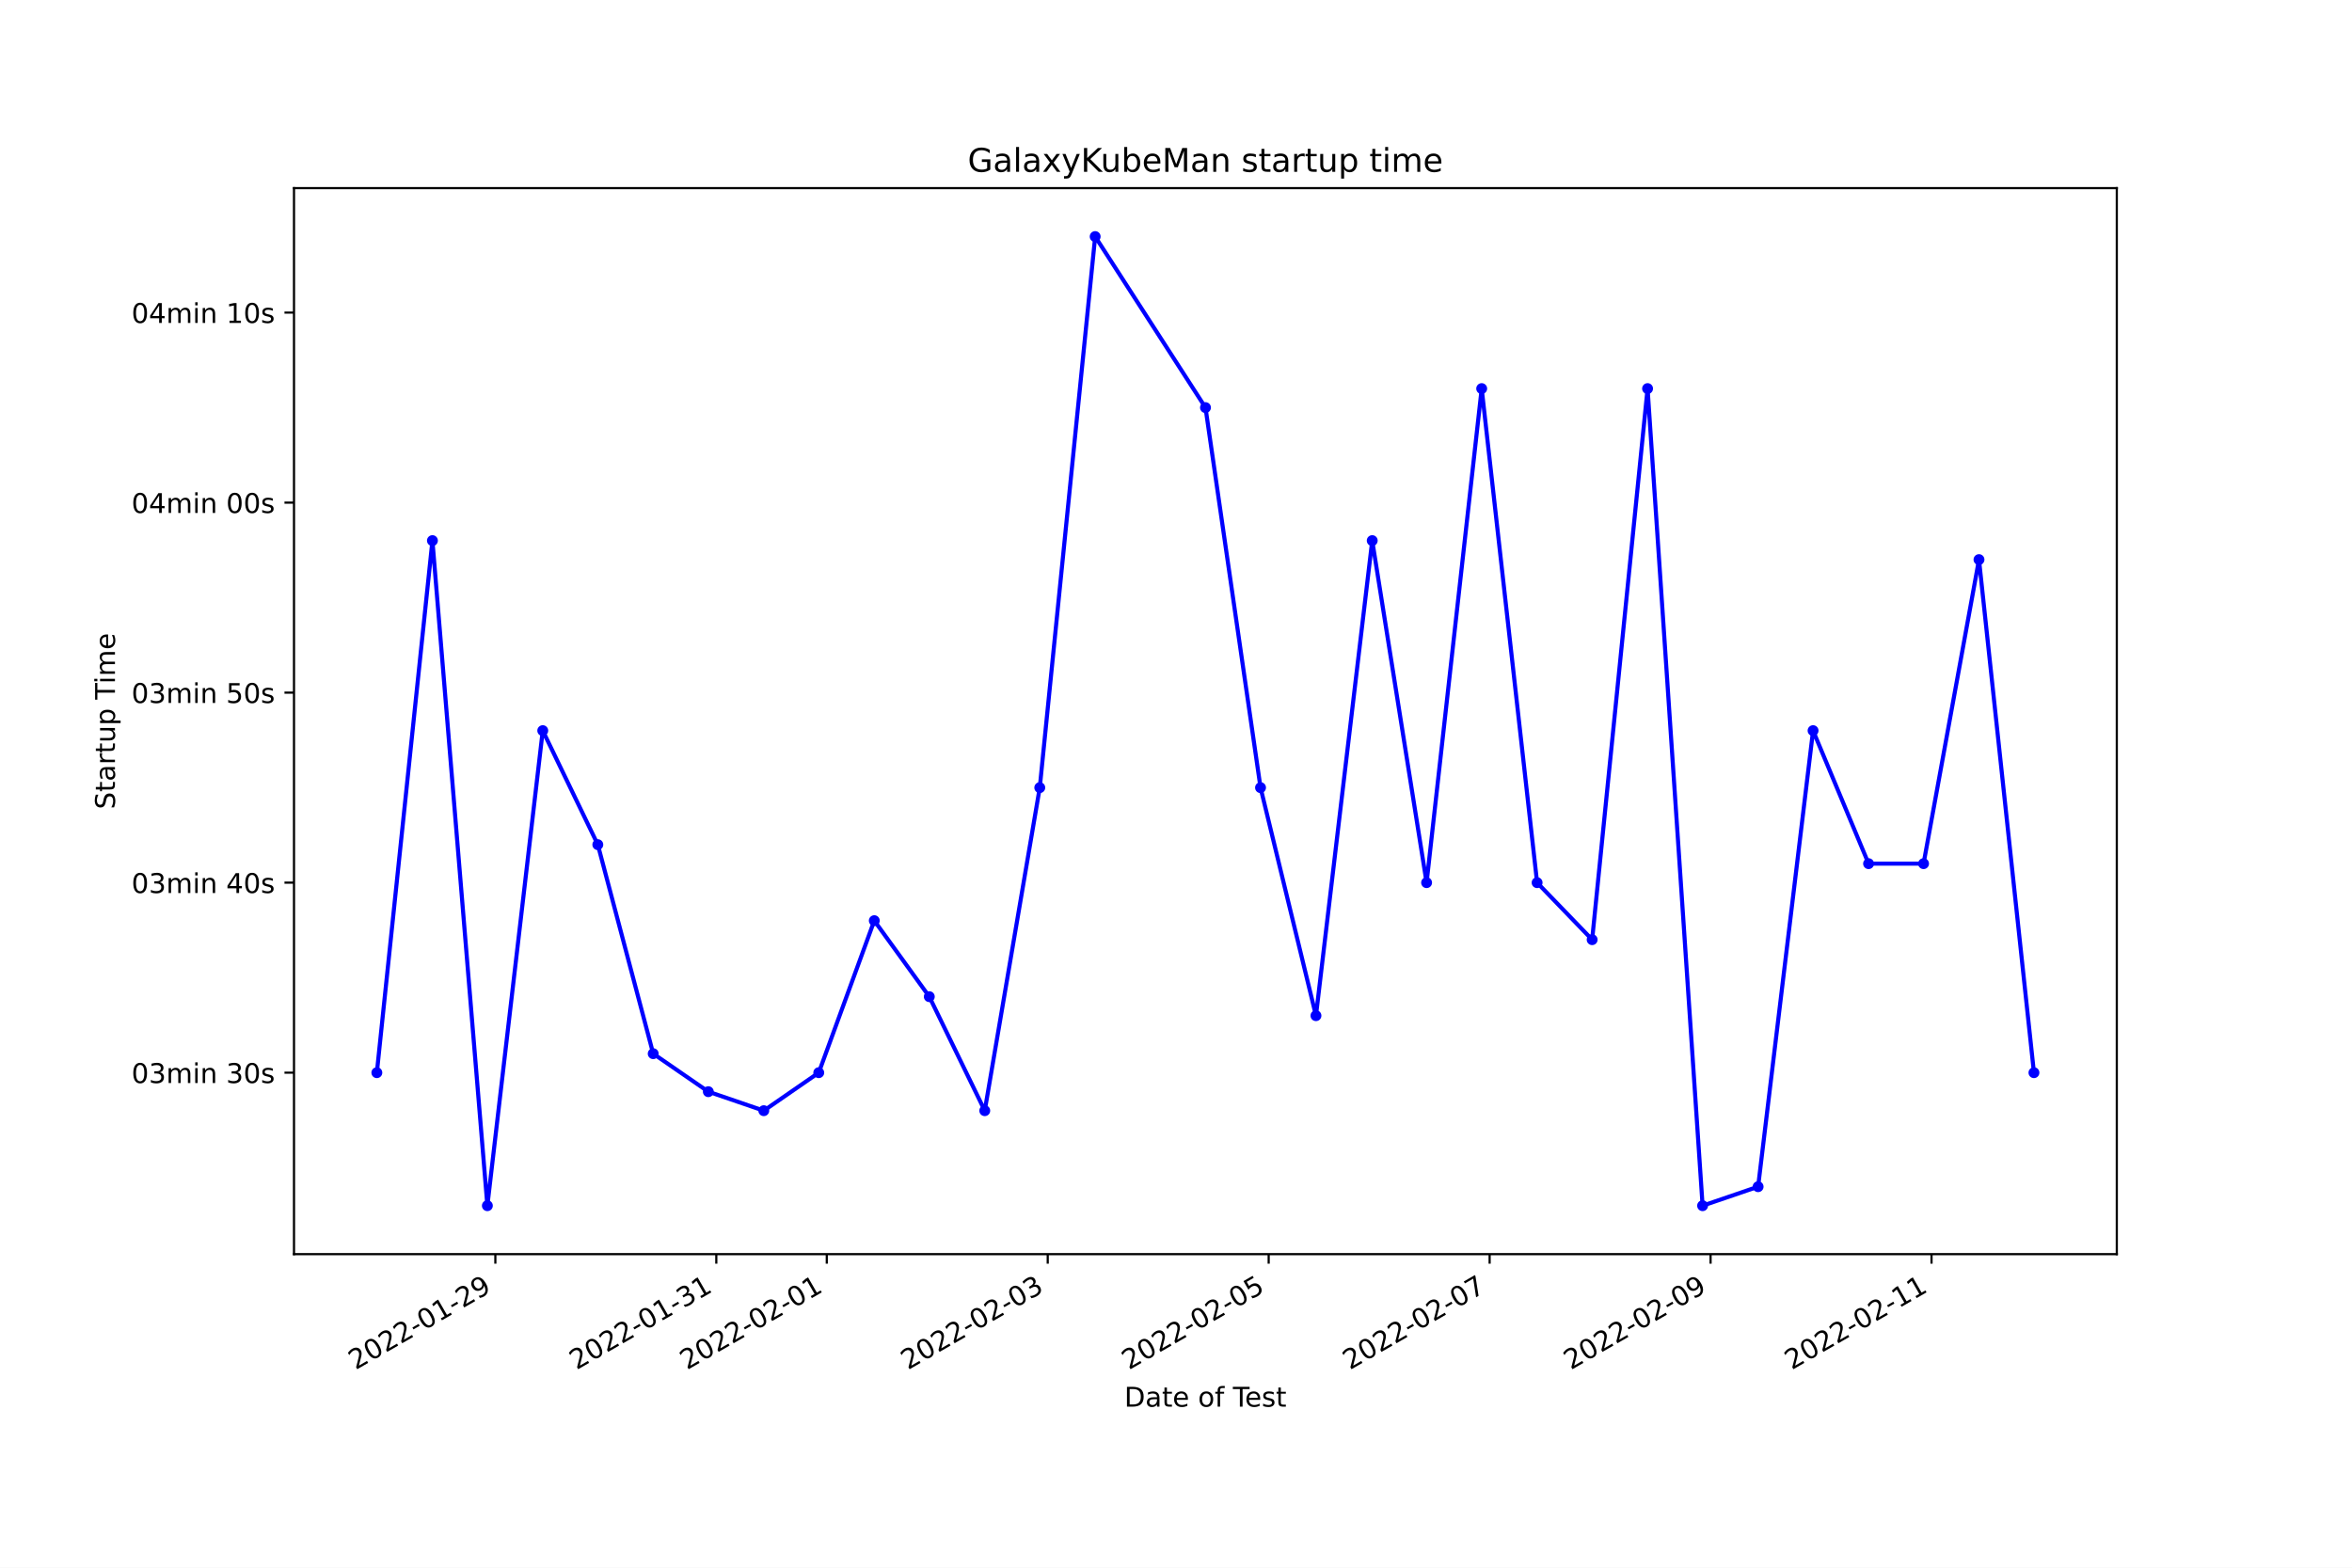
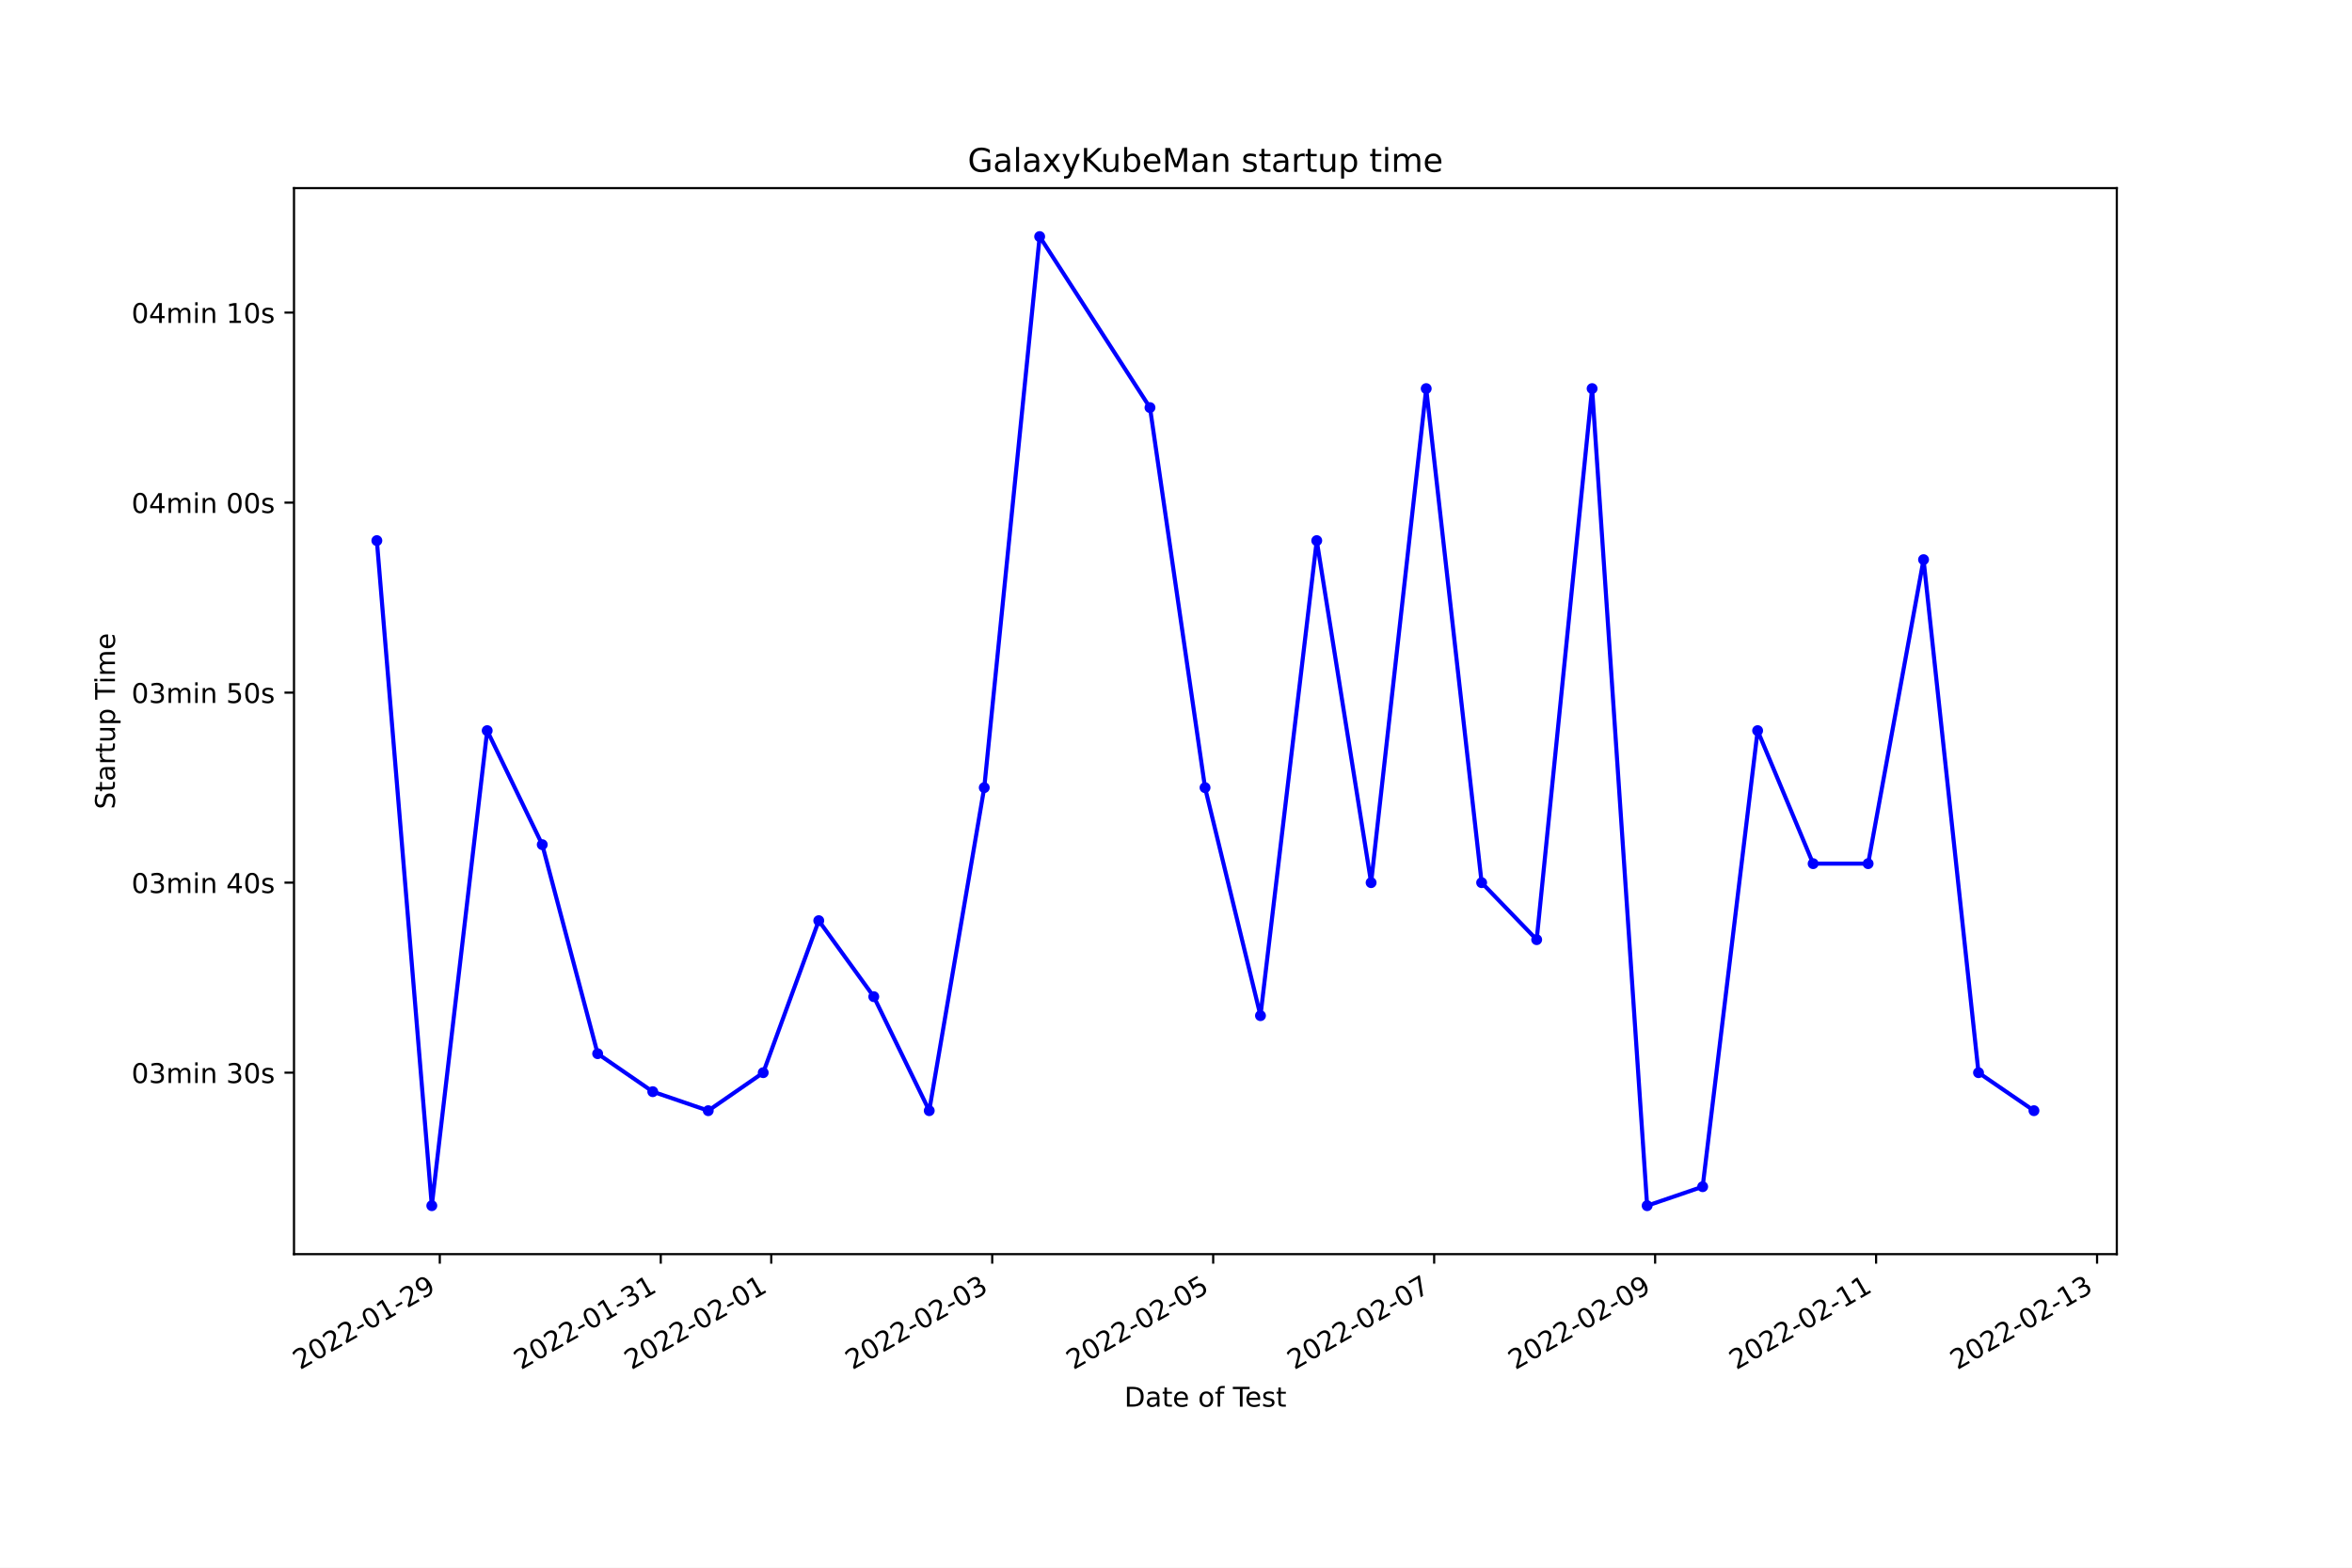
<svg xmlns="http://www.w3.org/2000/svg" xmlns:xlink="http://www.w3.org/1999/xlink" width="864pt" height="576pt" viewBox="0 0 864 576" version="1.1">
  <defs>
    <style type="text/css">*{stroke-linejoin: round; stroke-linecap: butt}</style>
  </defs>
  <g id="figure_1">
    <g id="patch_1">
      <path d="M 0 576  L 864 576  L 864 0  L 0 0  z " style="fill: #ffffff" />
    </g>
    <g id="axes_1">
      <g id="patch_2">
        <path d="M 108 460.8  L 777.6 460.8  L 777.6 69.12  L 108 69.12  z " style="fill: #ffffff" />
      </g>
      <g id="matplotlib.axis_1">
        <g id="xtick_1">
          <g id="line2d_1">
            <defs>
-               <path id="med880aaadd" d="M 0 0  L 0 3.5  " style="stroke: #000000; stroke-width: 0.8" />
+               <path id="m8012e462b6" d="M 0 0  L 0 3.5  " style="stroke: #000000; stroke-width: 0.8" />
            </defs>
            <g>
-               <use xlink:href="#med880aaadd" x="181.967" y="460.8" style="stroke: #000000; stroke-width: 0.8" />
+               <use xlink:href="#m8012e462b6" x="161.556" y="460.8" style="stroke: #000000; stroke-width: 0.8" />
            </g>
          </g>
          <g id="text_1">
-             <g transform="translate(130.598 503.4383)rotate(-30)scale(0.1 -0.1)">
+             <g transform="translate(110.1861 503.4383)rotate(-30)scale(0.1 -0.1)">
              <defs>
                <path id="DejaVuSans-32" d="M 1228 531  L 3431 531  L 3431 0  L 469 0  L 469 531  Q 828 903 1448 1529  Q 2069 2156 2228 2338  Q 2531 2678 2651 2914  Q 2772 3150 2772 3378  Q 2772 3750 2511 3984  Q 2250 4219 1831 4219  Q 1534 4219 1204 4116  Q 875 4013 500 3803  L 500 4441  Q 881 4594 1212 4672  Q 1544 4750 1819 4750  Q 2544 4750 2975 4387  Q 3406 4025 3406 3419  Q 3406 3131 3298 2873  Q 3191 2616 2906 2266  Q 2828 2175 2409 1742  Q 1991 1309 1228 531  z " transform="scale(0.015625)" />
                <path id="DejaVuSans-30" d="M 2034 4250  Q 1547 4250 1301 3770  Q 1056 3291 1056 2328  Q 1056 1369 1301 889  Q 1547 409 2034 409  Q 2525 409 2770 889  Q 3016 1369 3016 2328  Q 3016 3291 2770 3770  Q 2525 4250 2034 4250  z M 2034 4750  Q 2819 4750 3233 4129  Q 3647 3509 3647 2328  Q 3647 1150 3233 529  Q 2819 -91 2034 -91  Q 1250 -91 836 529  Q 422 1150 422 2328  Q 422 3509 836 4129  Q 1250 4750 2034 4750  z " transform="scale(0.015625)" />
                <path id="DejaVuSans-2d" d="M 313 2009  L 1997 2009  L 1997 1497  L 313 1497  L 313 2009  z " transform="scale(0.015625)" />
                <path id="DejaVuSans-31" d="M 794 531  L 1825 531  L 1825 4091  L 703 3866  L 703 4441  L 1819 4666  L 2450 4666  L 2450 531  L 3481 531  L 3481 0  L 794 0  L 794 531  z " transform="scale(0.015625)" />
                <path id="DejaVuSans-39" d="M 703 97  L 703 672  Q 941 559 1184 500  Q 1428 441 1663 441  Q 2288 441 2617 861  Q 2947 1281 2994 2138  Q 2813 1869 2534 1725  Q 2256 1581 1919 1581  Q 1219 1581 811 2004  Q 403 2428 403 3163  Q 403 3881 828 4315  Q 1253 4750 1959 4750  Q 2769 4750 3195 4129  Q 3622 3509 3622 2328  Q 3622 1225 3098 567  Q 2575 -91 1691 -91  Q 1453 -91 1209 -44  Q 966 3 703 97  z M 1959 2075  Q 2384 2075 2632 2365  Q 2881 2656 2881 3163  Q 2881 3666 2632 3958  Q 2384 4250 1959 4250  Q 1534 4250 1286 3958  Q 1038 3666 1038 3163  Q 1038 2656 1286 2365  Q 1534 2075 1959 2075  z " transform="scale(0.015625)" />
              </defs>
              <use xlink:href="#DejaVuSans-32" />
              <use xlink:href="#DejaVuSans-30" x="63.623" />
              <use xlink:href="#DejaVuSans-32" x="127.246" />
              <use xlink:href="#DejaVuSans-32" x="190.869" />
              <use xlink:href="#DejaVuSans-2d" x="254.492" />
              <use xlink:href="#DejaVuSans-30" x="290.576" />
              <use xlink:href="#DejaVuSans-31" x="354.199" />
              <use xlink:href="#DejaVuSans-2d" x="417.822" />
              <use xlink:href="#DejaVuSans-32" x="453.906" />
              <use xlink:href="#DejaVuSans-39" x="517.529" />
            </g>
          </g>
        </g>
        <g id="xtick_2">
          <g id="line2d_2">
            <g>
-               <use xlink:href="#med880aaadd" x="263.133" y="460.8" style="stroke: #000000; stroke-width: 0.8" />
+               <use xlink:href="#m8012e462b6" x="242.728" y="460.8" style="stroke: #000000; stroke-width: 0.8" />
            </g>
          </g>
          <g id="text_2">
-             <g transform="translate(211.7633 503.4383)rotate(-30)scale(0.1 -0.1)">
+             <g transform="translate(191.3588 503.4383)rotate(-30)scale(0.1 -0.1)">
              <defs>
                <path id="DejaVuSans-33" d="M 2597 2516  Q 3050 2419 3304 2112  Q 3559 1806 3559 1356  Q 3559 666 3084 287  Q 2609 -91 1734 -91  Q 1441 -91 1130 -33  Q 819 25 488 141  L 488 750  Q 750 597 1062 519  Q 1375 441 1716 441  Q 2309 441 2620 675  Q 2931 909 2931 1356  Q 2931 1769 2642 2001  Q 2353 2234 1838 2234  L 1294 2234  L 1294 2753  L 1863 2753  Q 2328 2753 2575 2939  Q 2822 3125 2822 3475  Q 2822 3834 2567 4026  Q 2313 4219 1838 4219  Q 1578 4219 1281 4162  Q 984 4106 628 3988  L 628 4550  Q 988 4650 1302 4700  Q 1616 4750 1894 4750  Q 2613 4750 3031 4423  Q 3450 4097 3450 3541  Q 3450 3153 3228 2886  Q 3006 2619 2597 2516  z " transform="scale(0.015625)" />
              </defs>
              <use xlink:href="#DejaVuSans-32" />
              <use xlink:href="#DejaVuSans-30" x="63.623" />
              <use xlink:href="#DejaVuSans-32" x="127.246" />
              <use xlink:href="#DejaVuSans-32" x="190.869" />
              <use xlink:href="#DejaVuSans-2d" x="254.492" />
              <use xlink:href="#DejaVuSans-30" x="290.576" />
              <use xlink:href="#DejaVuSans-31" x="354.199" />
              <use xlink:href="#DejaVuSans-2d" x="417.822" />
              <use xlink:href="#DejaVuSans-33" x="453.906" />
              <use xlink:href="#DejaVuSans-31" x="517.529" />
            </g>
          </g>
        </g>
        <g id="xtick_3">
          <g id="line2d_3">
            <g>
-               <use xlink:href="#med880aaadd" x="303.715" y="460.8" style="stroke: #000000; stroke-width: 0.8" />
+               <use xlink:href="#m8012e462b6" x="283.315" y="460.8" style="stroke: #000000; stroke-width: 0.8" />
            </g>
          </g>
          <g id="text_3">
-             <g transform="translate(252.346 503.4383)rotate(-30)scale(0.1 -0.1)">
+             <g transform="translate(231.9452 503.4383)rotate(-30)scale(0.1 -0.1)">
              <use xlink:href="#DejaVuSans-32" />
              <use xlink:href="#DejaVuSans-30" x="63.623" />
              <use xlink:href="#DejaVuSans-32" x="127.246" />
              <use xlink:href="#DejaVuSans-32" x="190.869" />
              <use xlink:href="#DejaVuSans-2d" x="254.492" />
              <use xlink:href="#DejaVuSans-30" x="290.576" />
              <use xlink:href="#DejaVuSans-32" x="354.199" />
              <use xlink:href="#DejaVuSans-2d" x="417.822" />
              <use xlink:href="#DejaVuSans-30" x="453.906" />
              <use xlink:href="#DejaVuSans-31" x="517.529" />
            </g>
          </g>
        </g>
        <g id="xtick_4">
          <g id="line2d_4">
            <g>
-               <use xlink:href="#med880aaadd" x="384.881" y="460.8" style="stroke: #000000; stroke-width: 0.8" />
+               <use xlink:href="#m8012e462b6" x="364.487" y="460.8" style="stroke: #000000; stroke-width: 0.8" />
            </g>
          </g>
          <g id="text_4">
-             <g transform="translate(333.5114 503.4383)rotate(-30)scale(0.1 -0.1)">
+             <g transform="translate(313.1179 503.4383)rotate(-30)scale(0.1 -0.1)">
              <use xlink:href="#DejaVuSans-32" />
              <use xlink:href="#DejaVuSans-30" x="63.623" />
              <use xlink:href="#DejaVuSans-32" x="127.246" />
              <use xlink:href="#DejaVuSans-32" x="190.869" />
              <use xlink:href="#DejaVuSans-2d" x="254.492" />
              <use xlink:href="#DejaVuSans-30" x="290.576" />
              <use xlink:href="#DejaVuSans-32" x="354.199" />
              <use xlink:href="#DejaVuSans-2d" x="417.822" />
              <use xlink:href="#DejaVuSans-30" x="453.906" />
              <use xlink:href="#DejaVuSans-33" x="517.529" />
            </g>
          </g>
        </g>
        <g id="xtick_5">
          <g id="line2d_5">
            <g>
-               <use xlink:href="#med880aaadd" x="466.046" y="460.8" style="stroke: #000000; stroke-width: 0.8" />
+               <use xlink:href="#m8012e462b6" x="445.66" y="460.8" style="stroke: #000000; stroke-width: 0.8" />
            </g>
          </g>
          <g id="text_5">
-             <g transform="translate(414.6768 503.4383)rotate(-30)scale(0.1 -0.1)">
+             <g transform="translate(394.2906 503.4383)rotate(-30)scale(0.1 -0.1)">
              <defs>
                <path id="DejaVuSans-35" d="M 691 4666  L 3169 4666  L 3169 4134  L 1269 4134  L 1269 2991  Q 1406 3038 1543 3061  Q 1681 3084 1819 3084  Q 2600 3084 3056 2656  Q 3513 2228 3513 1497  Q 3513 744 3044 326  Q 2575 -91 1722 -91  Q 1428 -91 1123 -41  Q 819 9 494 109  L 494 744  Q 775 591 1075 516  Q 1375 441 1709 441  Q 2250 441 2565 725  Q 2881 1009 2881 1497  Q 2881 1984 2565 2268  Q 2250 2553 1709 2553  Q 1456 2553 1204 2497  Q 953 2441 691 2322  L 691 4666  z " transform="scale(0.015625)" />
              </defs>
              <use xlink:href="#DejaVuSans-32" />
              <use xlink:href="#DejaVuSans-30" x="63.623" />
              <use xlink:href="#DejaVuSans-32" x="127.246" />
              <use xlink:href="#DejaVuSans-32" x="190.869" />
              <use xlink:href="#DejaVuSans-2d" x="254.492" />
              <use xlink:href="#DejaVuSans-30" x="290.576" />
              <use xlink:href="#DejaVuSans-32" x="354.199" />
              <use xlink:href="#DejaVuSans-2d" x="417.822" />
              <use xlink:href="#DejaVuSans-30" x="453.906" />
              <use xlink:href="#DejaVuSans-35" x="517.529" />
            </g>
          </g>
        </g>
        <g id="xtick_6">
          <g id="line2d_6">
            <g>
-               <use xlink:href="#med880aaadd" x="547.212" y="460.8" style="stroke: #000000; stroke-width: 0.8" />
+               <use xlink:href="#m8012e462b6" x="526.833" y="460.8" style="stroke: #000000; stroke-width: 0.8" />
            </g>
          </g>
          <g id="text_6">
-             <g transform="translate(495.8422 503.4383)rotate(-30)scale(0.1 -0.1)">
+             <g transform="translate(475.4633 503.4383)rotate(-30)scale(0.1 -0.1)">
              <defs>
                <path id="DejaVuSans-37" d="M 525 4666  L 3525 4666  L 3525 4397  L 1831 0  L 1172 0  L 2766 4134  L 525 4134  L 525 4666  z " transform="scale(0.015625)" />
              </defs>
              <use xlink:href="#DejaVuSans-32" />
              <use xlink:href="#DejaVuSans-30" x="63.623" />
              <use xlink:href="#DejaVuSans-32" x="127.246" />
              <use xlink:href="#DejaVuSans-32" x="190.869" />
              <use xlink:href="#DejaVuSans-2d" x="254.492" />
              <use xlink:href="#DejaVuSans-30" x="290.576" />
              <use xlink:href="#DejaVuSans-32" x="354.199" />
              <use xlink:href="#DejaVuSans-2d" x="417.822" />
              <use xlink:href="#DejaVuSans-30" x="453.906" />
              <use xlink:href="#DejaVuSans-37" x="517.529" />
            </g>
          </g>
        </g>
        <g id="xtick_7">
          <g id="line2d_7">
            <g>
-               <use xlink:href="#med880aaadd" x="628.377" y="460.8" style="stroke: #000000; stroke-width: 0.8" />
+               <use xlink:href="#m8012e462b6" x="608.006" y="460.8" style="stroke: #000000; stroke-width: 0.8" />
            </g>
          </g>
          <g id="text_7">
-             <g transform="translate(577.0076 503.4383)rotate(-30)scale(0.1 -0.1)">
+             <g transform="translate(556.6361 503.4383)rotate(-30)scale(0.1 -0.1)">
              <use xlink:href="#DejaVuSans-32" />
              <use xlink:href="#DejaVuSans-30" x="63.623" />
              <use xlink:href="#DejaVuSans-32" x="127.246" />
              <use xlink:href="#DejaVuSans-32" x="190.869" />
              <use xlink:href="#DejaVuSans-2d" x="254.492" />
              <use xlink:href="#DejaVuSans-30" x="290.576" />
              <use xlink:href="#DejaVuSans-32" x="354.199" />
              <use xlink:href="#DejaVuSans-2d" x="417.822" />
              <use xlink:href="#DejaVuSans-30" x="453.906" />
              <use xlink:href="#DejaVuSans-39" x="517.529" />
            </g>
          </g>
        </g>
        <g id="xtick_8">
          <g id="line2d_8">
            <g>
-               <use xlink:href="#med880aaadd" x="709.542" y="460.8" style="stroke: #000000; stroke-width: 0.8" />
+               <use xlink:href="#m8012e462b6" x="689.178" y="460.8" style="stroke: #000000; stroke-width: 0.8" />
            </g>
          </g>
          <g id="text_8">
-             <g transform="translate(658.173 503.4383)rotate(-30)scale(0.1 -0.1)">
+             <g transform="translate(637.8088 503.4383)rotate(-30)scale(0.1 -0.1)">
              <use xlink:href="#DejaVuSans-32" />
              <use xlink:href="#DejaVuSans-30" x="63.623" />
              <use xlink:href="#DejaVuSans-32" x="127.246" />
              <use xlink:href="#DejaVuSans-32" x="190.869" />
              <use xlink:href="#DejaVuSans-2d" x="254.492" />
              <use xlink:href="#DejaVuSans-30" x="290.576" />
              <use xlink:href="#DejaVuSans-32" x="354.199" />
              <use xlink:href="#DejaVuSans-2d" x="417.822" />
              <use xlink:href="#DejaVuSans-31" x="453.906" />
              <use xlink:href="#DejaVuSans-31" x="517.529" />
            </g>
          </g>
        </g>
-         <g id="text_9">
+         <g id="xtick_9">
+           <g id="line2d_9">
+             <g>
+               <use xlink:href="#m8012e462b6" x="770.351" y="460.8" style="stroke: #000000; stroke-width: 0.8" />
+             </g>
+           </g>
+           <g id="text_9">
+             <g transform="translate(718.9815 503.4383)rotate(-30)scale(0.1 -0.1)">
+               <use xlink:href="#DejaVuSans-32" />
+               <use xlink:href="#DejaVuSans-30" x="63.623" />
+               <use xlink:href="#DejaVuSans-32" x="127.246" />
+               <use xlink:href="#DejaVuSans-32" x="190.869" />
+               <use xlink:href="#DejaVuSans-2d" x="254.492" />
+               <use xlink:href="#DejaVuSans-30" x="290.576" />
+               <use xlink:href="#DejaVuSans-32" x="354.199" />
+               <use xlink:href="#DejaVuSans-2d" x="417.822" />
+               <use xlink:href="#DejaVuSans-31" x="453.906" />
+               <use xlink:href="#DejaVuSans-33" x="517.529" />
+             </g>
+           </g>
+         </g>
+         <g id="text_10">
          <g transform="translate(413.0063 516.8378)scale(0.1 -0.1)">
            <defs>
              <path id="DejaVuSans-44" d="M 1259 4147  L 1259 519  L 2022 519  Q 2988 519 3436 956  Q 3884 1394 3884 2338  Q 3884 3275 3436 3711  Q 2988 4147 2022 4147  L 1259 4147  z M 628 4666  L 1925 4666  Q 3281 4666 3915 4102  Q 4550 3538 4550 2338  Q 4550 1131 3912 565  Q 3275 0 1925 0  L 628 0  L 628 4666  z " transform="scale(0.015625)" />
              <path id="DejaVuSans-61" d="M 2194 1759  Q 1497 1759 1228 1600  Q 959 1441 959 1056  Q 959 750 1161 570  Q 1363 391 1709 391  Q 2188 391 2477 730  Q 2766 1069 2766 1631  L 2766 1759  L 2194 1759  z M 3341 1997  L 3341 0  L 2766 0  L 2766 531  Q 2569 213 2275 61  Q 1981 -91 1556 -91  Q 1019 -91 701 211  Q 384 513 384 1019  Q 384 1609 779 1909  Q 1175 2209 1959 2209  L 2766 2209  L 2766 2266  Q 2766 2663 2505 2880  Q 2244 3097 1772 3097  Q 1472 3097 1187 3025  Q 903 2953 641 2809  L 641 3341  Q 956 3463 1253 3523  Q 1550 3584 1831 3584  Q 2591 3584 2966 3190  Q 3341 2797 3341 1997  z " transform="scale(0.015625)" />
              <path id="DejaVuSans-74" d="M 1172 4494  L 1172 3500  L 2356 3500  L 2356 3053  L 1172 3053  L 1172 1153  Q 1172 725 1289 603  Q 1406 481 1766 481  L 2356 481  L 2356 0  L 1766 0  Q 1100 0 847 248  Q 594 497 594 1153  L 594 3053  L 172 3053  L 172 3500  L 594 3500  L 594 4494  L 1172 4494  z " transform="scale(0.015625)" />
              <path id="DejaVuSans-65" d="M 3597 1894  L 3597 1613  L 953 1613  Q 991 1019 1311 708  Q 1631 397 2203 397  Q 2534 397 2845 478  Q 3156 559 3463 722  L 3463 178  Q 3153 47 2828 -22  Q 2503 -91 2169 -91  Q 1331 -91 842 396  Q 353 884 353 1716  Q 353 2575 817 3079  Q 1281 3584 2069 3584  Q 2775 3584 3186 3129  Q 3597 2675 3597 1894  z M 3022 2063  Q 3016 2534 2758 2815  Q 2500 3097 2075 3097  Q 1594 3097 1305 2825  Q 1016 2553 972 2059  L 3022 2063  z " transform="scale(0.015625)" />
              <path id="DejaVuSans-20" transform="scale(0.015625)" />
              <path id="DejaVuSans-6f" d="M 1959 3097  Q 1497 3097 1228 2736  Q 959 2375 959 1747  Q 959 1119 1226 758  Q 1494 397 1959 397  Q 2419 397 2687 759  Q 2956 1122 2956 1747  Q 2956 2369 2687 2733  Q 2419 3097 1959 3097  z M 1959 3584  Q 2709 3584 3137 3096  Q 3566 2609 3566 1747  Q 3566 888 3137 398  Q 2709 -91 1959 -91  Q 1206 -91 779 398  Q 353 888 353 1747  Q 353 2609 779 3096  Q 1206 3584 1959 3584  z " transform="scale(0.015625)" />
              <path id="DejaVuSans-66" d="M 2375 4863  L 2375 4384  L 1825 4384  Q 1516 4384 1395 4259  Q 1275 4134 1275 3809  L 1275 3500  L 2222 3500  L 2222 3053  L 1275 3053  L 1275 0  L 697 0  L 697 3053  L 147 3053  L 147 3500  L 697 3500  L 697 3744  Q 697 4328 969 4595  Q 1241 4863 1831 4863  L 2375 4863  z " transform="scale(0.015625)" />
              <path id="DejaVuSans-54" d="M -19 4666  L 3928 4666  L 3928 4134  L 2272 4134  L 2272 0  L 1638 0  L 1638 4134  L -19 4134  L -19 4666  z " transform="scale(0.015625)" />
              <path id="DejaVuSans-73" d="M 2834 3397  L 2834 2853  Q 2591 2978 2328 3040  Q 2066 3103 1784 3103  Q 1356 3103 1142 2972  Q 928 2841 928 2578  Q 928 2378 1081 2264  Q 1234 2150 1697 2047  L 1894 2003  Q 2506 1872 2764 1633  Q 3022 1394 3022 966  Q 3022 478 2636 193  Q 2250 -91 1575 -91  Q 1294 -91 989 -36  Q 684 19 347 128  L 347 722  Q 666 556 975 473  Q 1284 391 1588 391  Q 1994 391 2212 530  Q 2431 669 2431 922  Q 2431 1156 2273 1281  Q 2116 1406 1581 1522  L 1381 1569  Q 847 1681 609 1914  Q 372 2147 372 2553  Q 372 3047 722 3315  Q 1072 3584 1716 3584  Q 2034 3584 2315 3537  Q 2597 3491 2834 3397  z " transform="scale(0.015625)" />
            </defs>
            <use xlink:href="#DejaVuSans-44" />
            <use xlink:href="#DejaVuSans-61" x="77.002" />
            <use xlink:href="#DejaVuSans-74" x="138.281" />
            <use xlink:href="#DejaVuSans-65" x="177.49" />
            <use xlink:href="#DejaVuSans-20" x="239.014" />
            <use xlink:href="#DejaVuSans-6f" x="270.801" />
            <use xlink:href="#DejaVuSans-66" x="331.982" />
            <use xlink:href="#DejaVuSans-20" x="367.188" />
            <use xlink:href="#DejaVuSans-54" x="398.975" />
            <use xlink:href="#DejaVuSans-65" x="443.059" />
            <use xlink:href="#DejaVuSans-73" x="504.582" />
            <use xlink:href="#DejaVuSans-74" x="556.682" />
          </g>
        </g>
      </g>
      <g id="matplotlib.axis_2">
        <g id="ytick_1">
-           <g id="line2d_9">
+           <g id="line2d_10">
            <defs>
-               <path id="m53c7ebf1eb" d="M 0 0  L -3.5 0  " style="stroke: #000000; stroke-width: 0.8" />
+               <path id="m3ee9c20999" d="M 0 0  L -3.5 0  " style="stroke: #000000; stroke-width: 0.8" />
            </defs>
            <g>
-               <use xlink:href="#m53c7ebf1eb" x="108" y="394.124" style="stroke: #000000; stroke-width: 0.8" />
-             </g>
-           </g>
-           <g id="text_10">
+               <use xlink:href="#m3ee9c20999" x="108" y="394.124" style="stroke: #000000; stroke-width: 0.8" />
+             </g>
+           </g>
+           <g id="text_11">
            <g transform="translate(48.30625 397.9229)scale(0.1 -0.1)">
              <defs>
                <path id="DejaVuSans-6d" d="M 3328 2828  Q 3544 3216 3844 3400  Q 4144 3584 4550 3584  Q 5097 3584 5394 3201  Q 5691 2819 5691 2113  L 5691 0  L 5113 0  L 5113 2094  Q 5113 2597 4934 2840  Q 4756 3084 4391 3084  Q 3944 3084 3684 2787  Q 3425 2491 3425 1978  L 3425 0  L 2847 0  L 2847 2094  Q 2847 2600 2669 2842  Q 2491 3084 2119 3084  Q 1678 3084 1418 2786  Q 1159 2488 1159 1978  L 1159 0  L 581 0  L 581 3500  L 1159 3500  L 1159 2956  Q 1356 3278 1631 3431  Q 1906 3584 2284 3584  Q 2666 3584 2933 3390  Q 3200 3197 3328 2828  z " transform="scale(0.015625)" />
                <path id="DejaVuSans-69" d="M 603 3500  L 1178 3500  L 1178 0  L 603 0  L 603 3500  z M 603 4863  L 1178 4863  L 1178 4134  L 603 4134  L 603 4863  z " transform="scale(0.015625)" />
                <path id="DejaVuSans-6e" d="M 3513 2113  L 3513 0  L 2938 0  L 2938 2094  Q 2938 2591 2744 2837  Q 2550 3084 2163 3084  Q 1697 3084 1428 2787  Q 1159 2491 1159 1978  L 1159 0  L 581 0  L 581 3500  L 1159 3500  L 1159 2956  Q 1366 3272 1645 3428  Q 1925 3584 2291 3584  Q 2894 3584 3203 3211  Q 3513 2838 3513 2113  z " transform="scale(0.015625)" />
              </defs>
              <use xlink:href="#DejaVuSans-30" />
              <use xlink:href="#DejaVuSans-33" x="63.623" />
              <use xlink:href="#DejaVuSans-6d" x="127.246" />
              <use xlink:href="#DejaVuSans-69" x="224.658" />
              <use xlink:href="#DejaVuSans-6e" x="252.441" />
              <use xlink:href="#DejaVuSans-20" x="315.82" />
              <use xlink:href="#DejaVuSans-33" x="347.607" />
              <use xlink:href="#DejaVuSans-30" x="411.23" />
              <use xlink:href="#DejaVuSans-73" x="474.854" />
            </g>
          </g>
        </g>
        <g id="ytick_2">
-           <g id="line2d_10">
-             <g>
-               <use xlink:href="#m53c7ebf1eb" x="108" y="324.305" style="stroke: #000000; stroke-width: 0.8" />
-             </g>
-           </g>
-           <g id="text_11">
+           <g id="line2d_11">
+             <g>
+               <use xlink:href="#m3ee9c20999" x="108" y="324.305" style="stroke: #000000; stroke-width: 0.8" />
+             </g>
+           </g>
+           <g id="text_12">
            <g transform="translate(48.30625 328.1047)scale(0.1 -0.1)">
              <defs>
                <path id="DejaVuSans-34" d="M 2419 4116  L 825 1625  L 2419 1625  L 2419 4116  z M 2253 4666  L 3047 4666  L 3047 1625  L 3713 1625  L 3713 1100  L 3047 1100  L 3047 0  L 2419 0  L 2419 1100  L 313 1100  L 313 1709  L 2253 4666  z " transform="scale(0.015625)" />
              </defs>
              <use xlink:href="#DejaVuSans-30" />
              <use xlink:href="#DejaVuSans-33" x="63.623" />
              <use xlink:href="#DejaVuSans-6d" x="127.246" />
              <use xlink:href="#DejaVuSans-69" x="224.658" />
              <use xlink:href="#DejaVuSans-6e" x="252.441" />
              <use xlink:href="#DejaVuSans-20" x="315.82" />
              <use xlink:href="#DejaVuSans-34" x="347.607" />
              <use xlink:href="#DejaVuSans-30" x="411.23" />
              <use xlink:href="#DejaVuSans-73" x="474.854" />
            </g>
          </g>
        </g>
        <g id="ytick_3">
-           <g id="line2d_11">
-             <g>
-               <use xlink:href="#m53c7ebf1eb" x="108" y="254.487" style="stroke: #000000; stroke-width: 0.8" />
-             </g>
-           </g>
-           <g id="text_12">
+           <g id="line2d_12">
+             <g>
+               <use xlink:href="#m3ee9c20999" x="108" y="254.487" style="stroke: #000000; stroke-width: 0.8" />
+             </g>
+           </g>
+           <g id="text_13">
            <g transform="translate(48.30625 258.2865)scale(0.1 -0.1)">
              <use xlink:href="#DejaVuSans-30" />
              <use xlink:href="#DejaVuSans-33" x="63.623" />
              <use xlink:href="#DejaVuSans-6d" x="127.246" />
              <use xlink:href="#DejaVuSans-69" x="224.658" />
              <use xlink:href="#DejaVuSans-6e" x="252.441" />
              <use xlink:href="#DejaVuSans-20" x="315.82" />
              <use xlink:href="#DejaVuSans-35" x="347.607" />
              <use xlink:href="#DejaVuSans-30" x="411.23" />
              <use xlink:href="#DejaVuSans-73" x="474.854" />
            </g>
          </g>
        </g>
        <g id="ytick_4">
-           <g id="line2d_12">
-             <g>
-               <use xlink:href="#m53c7ebf1eb" x="108" y="184.669" style="stroke: #000000; stroke-width: 0.8" />
-             </g>
-           </g>
-           <g id="text_13">
+           <g id="line2d_13">
+             <g>
+               <use xlink:href="#m3ee9c20999" x="108" y="184.669" style="stroke: #000000; stroke-width: 0.8" />
+             </g>
+           </g>
+           <g id="text_14">
            <g transform="translate(48.30625 188.4683)scale(0.1 -0.1)">
              <use xlink:href="#DejaVuSans-30" />
              <use xlink:href="#DejaVuSans-34" x="63.623" />
              <use xlink:href="#DejaVuSans-6d" x="127.246" />
              <use xlink:href="#DejaVuSans-69" x="224.658" />
              <use xlink:href="#DejaVuSans-6e" x="252.441" />
              <use xlink:href="#DejaVuSans-20" x="315.82" />
              <use xlink:href="#DejaVuSans-30" x="347.607" />
              <use xlink:href="#DejaVuSans-30" x="411.23" />
              <use xlink:href="#DejaVuSans-73" x="474.854" />
            </g>
          </g>
        </g>
        <g id="ytick_5">
-           <g id="line2d_13">
-             <g>
-               <use xlink:href="#m53c7ebf1eb" x="108" y="114.851" style="stroke: #000000; stroke-width: 0.8" />
-             </g>
-           </g>
-           <g id="text_14">
+           <g id="line2d_14">
+             <g>
+               <use xlink:href="#m3ee9c20999" x="108" y="114.851" style="stroke: #000000; stroke-width: 0.8" />
+             </g>
+           </g>
+           <g id="text_15">
            <g transform="translate(48.30625 118.6501)scale(0.1 -0.1)">
              <use xlink:href="#DejaVuSans-30" />
              <use xlink:href="#DejaVuSans-34" x="63.623" />
              <use xlink:href="#DejaVuSans-6d" x="127.246" />
              <use xlink:href="#DejaVuSans-69" x="224.658" />
              <use xlink:href="#DejaVuSans-6e" x="252.441" />
              <use xlink:href="#DejaVuSans-20" x="315.82" />
              <use xlink:href="#DejaVuSans-31" x="347.607" />
              <use xlink:href="#DejaVuSans-30" x="411.23" />
              <use xlink:href="#DejaVuSans-73" x="474.854" />
            </g>
          </g>
        </g>
-         <g id="text_15">
+         <g id="text_16">
          <g transform="translate(42.22656 297.3397)rotate(-90)scale(0.1 -0.1)">
            <defs>
              <path id="DejaVuSans-53" d="M 3425 4513  L 3425 3897  Q 3066 4069 2747 4153  Q 2428 4238 2131 4238  Q 1616 4238 1336 4038  Q 1056 3838 1056 3469  Q 1056 3159 1242 3001  Q 1428 2844 1947 2747  L 2328 2669  Q 3034 2534 3370 2195  Q 3706 1856 3706 1288  Q 3706 609 3251 259  Q 2797 -91 1919 -91  Q 1588 -91 1214 -16  Q 841 59 441 206  L 441 856  Q 825 641 1194 531  Q 1563 422 1919 422  Q 2459 422 2753 634  Q 3047 847 3047 1241  Q 3047 1584 2836 1778  Q 2625 1972 2144 2069  L 1759 2144  Q 1053 2284 737 2584  Q 422 2884 422 3419  Q 422 4038 858 4394  Q 1294 4750 2059 4750  Q 2388 4750 2728 4690  Q 3069 4631 3425 4513  z " transform="scale(0.015625)" />
              <path id="DejaVuSans-72" d="M 2631 2963  Q 2534 3019 2420 3045  Q 2306 3072 2169 3072  Q 1681 3072 1420 2755  Q 1159 2438 1159 1844  L 1159 0  L 581 0  L 581 3500  L 1159 3500  L 1159 2956  Q 1341 3275 1631 3429  Q 1922 3584 2338 3584  Q 2397 3584 2469 3576  Q 2541 3569 2628 3553  L 2631 2963  z " transform="scale(0.015625)" />
              <path id="DejaVuSans-75" d="M 544 1381  L 544 3500  L 1119 3500  L 1119 1403  Q 1119 906 1312 657  Q 1506 409 1894 409  Q 2359 409 2629 706  Q 2900 1003 2900 1516  L 2900 3500  L 3475 3500  L 3475 0  L 2900 0  L 2900 538  Q 2691 219 2414 64  Q 2138 -91 1772 -91  Q 1169 -91 856 284  Q 544 659 544 1381  z M 1991 3584  L 1991 3584  z " transform="scale(0.015625)" />
              <path id="DejaVuSans-70" d="M 1159 525  L 1159 -1331  L 581 -1331  L 581 3500  L 1159 3500  L 1159 2969  Q 1341 3281 1617 3432  Q 1894 3584 2278 3584  Q 2916 3584 3314 3078  Q 3713 2572 3713 1747  Q 3713 922 3314 415  Q 2916 -91 2278 -91  Q 1894 -91 1617 61  Q 1341 213 1159 525  z M 3116 1747  Q 3116 2381 2855 2742  Q 2594 3103 2138 3103  Q 1681 3103 1420 2742  Q 1159 2381 1159 1747  Q 1159 1113 1420 752  Q 1681 391 2138 391  Q 2594 391 2855 752  Q 3116 1113 3116 1747  z " transform="scale(0.015625)" />
            </defs>
            <use xlink:href="#DejaVuSans-53" />
            <use xlink:href="#DejaVuSans-74" x="63.477" />
            <use xlink:href="#DejaVuSans-61" x="102.686" />
            <use xlink:href="#DejaVuSans-72" x="163.965" />
            <use xlink:href="#DejaVuSans-74" x="205.078" />
            <use xlink:href="#DejaVuSans-75" x="244.287" />
            <use xlink:href="#DejaVuSans-70" x="307.666" />
            <use xlink:href="#DejaVuSans-20" x="371.143" />
            <use xlink:href="#DejaVuSans-54" x="402.93" />
            <use xlink:href="#DejaVuSans-69" x="460.889" />
            <use xlink:href="#DejaVuSans-6d" x="488.672" />
            <use xlink:href="#DejaVuSans-65" x="586.084" />
          </g>
        </g>
      </g>
-       <g id="line2d_14">
-         <path d="M 747.164 394.124  L 726.976 205.615  L 706.614 317.324  L 686.415 317.324  L 666.026 268.451  L 645.837 436.015  L 625.445 442.996  L 605.231 142.778  L 584.872 345.251  L 564.651 324.305  L 544.295 142.778  L 524.057 324.305  L 504.085 198.633  L 483.416 373.178  L 463.054 289.396  L 442.831 149.76  L 402.308 86.924  L 381.957 289.396  L 361.749 408.087  L 341.375 366.196  L 321.17 338.269  L 300.768 394.124  L 280.574 408.087  L 260.202 401.105  L 239.953 387.142  L 219.603 310.342  L 199.38 268.451  L 179.034 442.996  L 158.85 198.633  L 138.436 394.124  " clip-path="url(#p5d79cf387f)" style="fill: none; stroke: #0000ff; stroke-width: 1.5; stroke-linecap: square" />
+       <g id="line2d_15">
+         <path d="M 747.164 408.087  L 726.803 394.124  L 706.613 205.615  L 686.249 317.324  L 666.049 317.324  L 645.658 268.451  L 625.467 436.015  L 605.073 442.996  L 584.858 142.778  L 564.497 345.251  L 544.274 324.305  L 523.916 142.778  L 503.676 324.305  L 483.702 198.633  L 463.031 373.178  L 442.667 289.396  L 422.443 149.76  L 381.916 86.924  L 361.563 289.396  L 341.354 408.087  L 320.978 366.196  L 300.771 338.269  L 280.367 394.124  L 260.171 408.087  L 239.797 401.105  L 219.547 387.142  L 199.195 310.342  L 178.97 268.451  L 158.622 442.996  L 138.436 198.633  " clip-path="url(#pdddad13789)" style="fill: none; stroke: #0000ff; stroke-width: 1.5; stroke-linecap: square" />
        <defs>
-           <path id="mea33dd0d2b" d="M 0 1.5  C 0.398 1.5 0.779 1.342 1.061 1.061  C 1.342 0.779 1.5 0.398 1.5 0  C 1.5 -0.398 1.342 -0.779 1.061 -1.061  C 0.779 -1.342 0.398 -1.5 0 -1.5  C -0.398 -1.5 -0.779 -1.342 -1.061 -1.061  C -1.342 -0.779 -1.5 -0.398 -1.5 0  C -1.5 0.398 -1.342 0.779 -1.061 1.061  C -0.779 1.342 -0.398 1.5 0 1.5  z " style="stroke: #0000ff" />
+           <path id="mf328217053" d="M 0 1.5  C 0.398 1.5 0.779 1.342 1.061 1.061  C 1.342 0.779 1.5 0.398 1.5 0  C 1.5 -0.398 1.342 -0.779 1.061 -1.061  C 0.779 -1.342 0.398 -1.5 0 -1.5  C -0.398 -1.5 -0.779 -1.342 -1.061 -1.061  C -1.342 -0.779 -1.5 -0.398 -1.5 0  C -1.5 0.398 -1.342 0.779 -1.061 1.061  C -0.779 1.342 -0.398 1.5 0 1.5  z " style="stroke: #0000ff" />
        </defs>
-         <g clip-path="url(#p5d79cf387f)">
-           <use xlink:href="#mea33dd0d2b" x="747.164" y="394.124" style="fill: #0000ff; stroke: #0000ff" />
-           <use xlink:href="#mea33dd0d2b" x="726.976" y="205.615" style="fill: #0000ff; stroke: #0000ff" />
-           <use xlink:href="#mea33dd0d2b" x="706.614" y="317.324" style="fill: #0000ff; stroke: #0000ff" />
-           <use xlink:href="#mea33dd0d2b" x="686.415" y="317.324" style="fill: #0000ff; stroke: #0000ff" />
-           <use xlink:href="#mea33dd0d2b" x="666.026" y="268.451" style="fill: #0000ff; stroke: #0000ff" />
-           <use xlink:href="#mea33dd0d2b" x="645.837" y="436.015" style="fill: #0000ff; stroke: #0000ff" />
-           <use xlink:href="#mea33dd0d2b" x="625.445" y="442.996" style="fill: #0000ff; stroke: #0000ff" />
-           <use xlink:href="#mea33dd0d2b" x="605.231" y="142.778" style="fill: #0000ff; stroke: #0000ff" />
-           <use xlink:href="#mea33dd0d2b" x="584.872" y="345.251" style="fill: #0000ff; stroke: #0000ff" />
-           <use xlink:href="#mea33dd0d2b" x="564.651" y="324.305" style="fill: #0000ff; stroke: #0000ff" />
-           <use xlink:href="#mea33dd0d2b" x="544.295" y="142.778" style="fill: #0000ff; stroke: #0000ff" />
-           <use xlink:href="#mea33dd0d2b" x="524.057" y="324.305" style="fill: #0000ff; stroke: #0000ff" />
-           <use xlink:href="#mea33dd0d2b" x="504.085" y="198.633" style="fill: #0000ff; stroke: #0000ff" />
-           <use xlink:href="#mea33dd0d2b" x="483.416" y="373.178" style="fill: #0000ff; stroke: #0000ff" />
-           <use xlink:href="#mea33dd0d2b" x="463.054" y="289.396" style="fill: #0000ff; stroke: #0000ff" />
-           <use xlink:href="#mea33dd0d2b" x="442.831" y="149.76" style="fill: #0000ff; stroke: #0000ff" />
-           <use xlink:href="#mea33dd0d2b" x="402.308" y="86.924" style="fill: #0000ff; stroke: #0000ff" />
-           <use xlink:href="#mea33dd0d2b" x="381.957" y="289.396" style="fill: #0000ff; stroke: #0000ff" />
-           <use xlink:href="#mea33dd0d2b" x="361.749" y="408.087" style="fill: #0000ff; stroke: #0000ff" />
-           <use xlink:href="#mea33dd0d2b" x="341.375" y="366.196" style="fill: #0000ff; stroke: #0000ff" />
-           <use xlink:href="#mea33dd0d2b" x="321.17" y="338.269" style="fill: #0000ff; stroke: #0000ff" />
-           <use xlink:href="#mea33dd0d2b" x="300.768" y="394.124" style="fill: #0000ff; stroke: #0000ff" />
-           <use xlink:href="#mea33dd0d2b" x="280.574" y="408.087" style="fill: #0000ff; stroke: #0000ff" />
-           <use xlink:href="#mea33dd0d2b" x="260.202" y="401.105" style="fill: #0000ff; stroke: #0000ff" />
-           <use xlink:href="#mea33dd0d2b" x="239.953" y="387.142" style="fill: #0000ff; stroke: #0000ff" />
-           <use xlink:href="#mea33dd0d2b" x="219.603" y="310.342" style="fill: #0000ff; stroke: #0000ff" />
-           <use xlink:href="#mea33dd0d2b" x="199.38" y="268.451" style="fill: #0000ff; stroke: #0000ff" />
-           <use xlink:href="#mea33dd0d2b" x="179.034" y="442.996" style="fill: #0000ff; stroke: #0000ff" />
-           <use xlink:href="#mea33dd0d2b" x="158.85" y="198.633" style="fill: #0000ff; stroke: #0000ff" />
-           <use xlink:href="#mea33dd0d2b" x="138.436" y="394.124" style="fill: #0000ff; stroke: #0000ff" />
+         <g clip-path="url(#pdddad13789)">
+           <use xlink:href="#mf328217053" x="747.164" y="408.087" style="fill: #0000ff; stroke: #0000ff" />
+           <use xlink:href="#mf328217053" x="726.803" y="394.124" style="fill: #0000ff; stroke: #0000ff" />
+           <use xlink:href="#mf328217053" x="706.613" y="205.615" style="fill: #0000ff; stroke: #0000ff" />
+           <use xlink:href="#mf328217053" x="686.249" y="317.324" style="fill: #0000ff; stroke: #0000ff" />
+           <use xlink:href="#mf328217053" x="666.049" y="317.324" style="fill: #0000ff; stroke: #0000ff" />
+           <use xlink:href="#mf328217053" x="645.658" y="268.451" style="fill: #0000ff; stroke: #0000ff" />
+           <use xlink:href="#mf328217053" x="625.467" y="436.015" style="fill: #0000ff; stroke: #0000ff" />
+           <use xlink:href="#mf328217053" x="605.073" y="442.996" style="fill: #0000ff; stroke: #0000ff" />
+           <use xlink:href="#mf328217053" x="584.858" y="142.778" style="fill: #0000ff; stroke: #0000ff" />
+           <use xlink:href="#mf328217053" x="564.497" y="345.251" style="fill: #0000ff; stroke: #0000ff" />
+           <use xlink:href="#mf328217053" x="544.274" y="324.305" style="fill: #0000ff; stroke: #0000ff" />
+           <use xlink:href="#mf328217053" x="523.916" y="142.778" style="fill: #0000ff; stroke: #0000ff" />
+           <use xlink:href="#mf328217053" x="503.676" y="324.305" style="fill: #0000ff; stroke: #0000ff" />
+           <use xlink:href="#mf328217053" x="483.702" y="198.633" style="fill: #0000ff; stroke: #0000ff" />
+           <use xlink:href="#mf328217053" x="463.031" y="373.178" style="fill: #0000ff; stroke: #0000ff" />
+           <use xlink:href="#mf328217053" x="442.667" y="289.396" style="fill: #0000ff; stroke: #0000ff" />
+           <use xlink:href="#mf328217053" x="422.443" y="149.76" style="fill: #0000ff; stroke: #0000ff" />
+           <use xlink:href="#mf328217053" x="381.916" y="86.924" style="fill: #0000ff; stroke: #0000ff" />
+           <use xlink:href="#mf328217053" x="361.563" y="289.396" style="fill: #0000ff; stroke: #0000ff" />
+           <use xlink:href="#mf328217053" x="341.354" y="408.087" style="fill: #0000ff; stroke: #0000ff" />
+           <use xlink:href="#mf328217053" x="320.978" y="366.196" style="fill: #0000ff; stroke: #0000ff" />
+           <use xlink:href="#mf328217053" x="300.771" y="338.269" style="fill: #0000ff; stroke: #0000ff" />
+           <use xlink:href="#mf328217053" x="280.367" y="394.124" style="fill: #0000ff; stroke: #0000ff" />
+           <use xlink:href="#mf328217053" x="260.171" y="408.087" style="fill: #0000ff; stroke: #0000ff" />
+           <use xlink:href="#mf328217053" x="239.797" y="401.105" style="fill: #0000ff; stroke: #0000ff" />
+           <use xlink:href="#mf328217053" x="219.547" y="387.142" style="fill: #0000ff; stroke: #0000ff" />
+           <use xlink:href="#mf328217053" x="199.195" y="310.342" style="fill: #0000ff; stroke: #0000ff" />
+           <use xlink:href="#mf328217053" x="178.97" y="268.451" style="fill: #0000ff; stroke: #0000ff" />
+           <use xlink:href="#mf328217053" x="158.622" y="442.996" style="fill: #0000ff; stroke: #0000ff" />
+           <use xlink:href="#mf328217053" x="138.436" y="198.633" style="fill: #0000ff; stroke: #0000ff" />
        </g>
      </g>
      <g id="patch_3">
        <path d="M 108 460.8  L 108 69.12  " style="fill: none; stroke: #000000; stroke-width: 0.8; stroke-linejoin: miter; stroke-linecap: square" />
      </g>
      <g id="patch_4">
        <path d="M 777.6 460.8  L 777.6 69.12  " style="fill: none; stroke: #000000; stroke-width: 0.8; stroke-linejoin: miter; stroke-linecap: square" />
      </g>
      <g id="patch_5">
        <path d="M 108 460.8  L 777.6 460.8  " style="fill: none; stroke: #000000; stroke-width: 0.8; stroke-linejoin: miter; stroke-linecap: square" />
      </g>
      <g id="patch_6">
        <path d="M 108 69.12  L 777.6 69.12  " style="fill: none; stroke: #000000; stroke-width: 0.8; stroke-linejoin: miter; stroke-linecap: square" />
      </g>
-       <g id="text_16">
+       <g id="text_17">
        <g transform="translate(355.4794 63.12)scale(0.12 -0.12)">
          <defs>
            <path id="DejaVuSans-47" d="M 3809 666  L 3809 1919  L 2778 1919  L 2778 2438  L 4434 2438  L 4434 434  Q 4069 175 3628 42  Q 3188 -91 2688 -91  Q 1594 -91 976 548  Q 359 1188 359 2328  Q 359 3472 976 4111  Q 1594 4750 2688 4750  Q 3144 4750 3555 4637  Q 3966 4525 4313 4306  L 4313 3634  Q 3963 3931 3569 4081  Q 3175 4231 2741 4231  Q 1884 4231 1454 3753  Q 1025 3275 1025 2328  Q 1025 1384 1454 906  Q 1884 428 2741 428  Q 3075 428 3337 486  Q 3600 544 3809 666  z " transform="scale(0.015625)" />
            <path id="DejaVuSans-6c" d="M 603 4863  L 1178 4863  L 1178 0  L 603 0  L 603 4863  z " transform="scale(0.015625)" />
            <path id="DejaVuSans-78" d="M 3513 3500  L 2247 1797  L 3578 0  L 2900 0  L 1881 1375  L 863 0  L 184 0  L 1544 1831  L 300 3500  L 978 3500  L 1906 2253  L 2834 3500  L 3513 3500  z " transform="scale(0.015625)" />
            <path id="DejaVuSans-79" d="M 2059 -325  Q 1816 -950 1584 -1140  Q 1353 -1331 966 -1331  L 506 -1331  L 506 -850  L 844 -850  Q 1081 -850 1212 -737  Q 1344 -625 1503 -206  L 1606 56  L 191 3500  L 800 3500  L 1894 763  L 2988 3500  L 3597 3500  L 2059 -325  z " transform="scale(0.015625)" />
            <path id="DejaVuSans-4b" d="M 628 4666  L 1259 4666  L 1259 2694  L 3353 4666  L 4166 4666  L 1850 2491  L 4331 0  L 3500 0  L 1259 2247  L 1259 0  L 628 0  L 628 4666  z " transform="scale(0.015625)" />
            <path id="DejaVuSans-62" d="M 3116 1747  Q 3116 2381 2855 2742  Q 2594 3103 2138 3103  Q 1681 3103 1420 2742  Q 1159 2381 1159 1747  Q 1159 1113 1420 752  Q 1681 391 2138 391  Q 2594 391 2855 752  Q 3116 1113 3116 1747  z M 1159 2969  Q 1341 3281 1617 3432  Q 1894 3584 2278 3584  Q 2916 3584 3314 3078  Q 3713 2572 3713 1747  Q 3713 922 3314 415  Q 2916 -91 2278 -91  Q 1894 -91 1617 61  Q 1341 213 1159 525  L 1159 0  L 581 0  L 581 4863  L 1159 4863  L 1159 2969  z " transform="scale(0.015625)" />
            <path id="DejaVuSans-4d" d="M 628 4666  L 1569 4666  L 2759 1491  L 3956 4666  L 4897 4666  L 4897 0  L 4281 0  L 4281 4097  L 3078 897  L 2444 897  L 1241 4097  L 1241 0  L 628 0  L 628 4666  z " transform="scale(0.015625)" />
          </defs>
          <use xlink:href="#DejaVuSans-47" />
          <use xlink:href="#DejaVuSans-61" x="77.49" />
          <use xlink:href="#DejaVuSans-6c" x="138.77" />
          <use xlink:href="#DejaVuSans-61" x="166.553" />
          <use xlink:href="#DejaVuSans-78" x="227.832" />
          <use xlink:href="#DejaVuSans-79" x="287.012" />
          <use xlink:href="#DejaVuSans-4b" x="346.191" />
          <use xlink:href="#DejaVuSans-75" x="406.768" />
          <use xlink:href="#DejaVuSans-62" x="470.146" />
          <use xlink:href="#DejaVuSans-65" x="533.623" />
          <use xlink:href="#DejaVuSans-4d" x="595.146" />
          <use xlink:href="#DejaVuSans-61" x="681.426" />
          <use xlink:href="#DejaVuSans-6e" x="742.705" />
          <use xlink:href="#DejaVuSans-20" x="806.084" />
          <use xlink:href="#DejaVuSans-73" x="837.871" />
          <use xlink:href="#DejaVuSans-74" x="889.971" />
          <use xlink:href="#DejaVuSans-61" x="929.18" />
          <use xlink:href="#DejaVuSans-72" x="990.459" />
          <use xlink:href="#DejaVuSans-74" x="1031.572" />
          <use xlink:href="#DejaVuSans-75" x="1070.781" />
          <use xlink:href="#DejaVuSans-70" x="1134.16" />
          <use xlink:href="#DejaVuSans-20" x="1197.637" />
          <use xlink:href="#DejaVuSans-74" x="1229.424" />
          <use xlink:href="#DejaVuSans-69" x="1268.633" />
          <use xlink:href="#DejaVuSans-6d" x="1296.416" />
          <use xlink:href="#DejaVuSans-65" x="1393.828" />
        </g>
      </g>
    </g>
  </g>
  <defs>
-     <clipPath id="p5d79cf387f">
+     <clipPath id="pdddad13789">
      <rect x="108" y="69.12" width="669.6" height="391.68" />
    </clipPath>
  </defs>
</svg>
